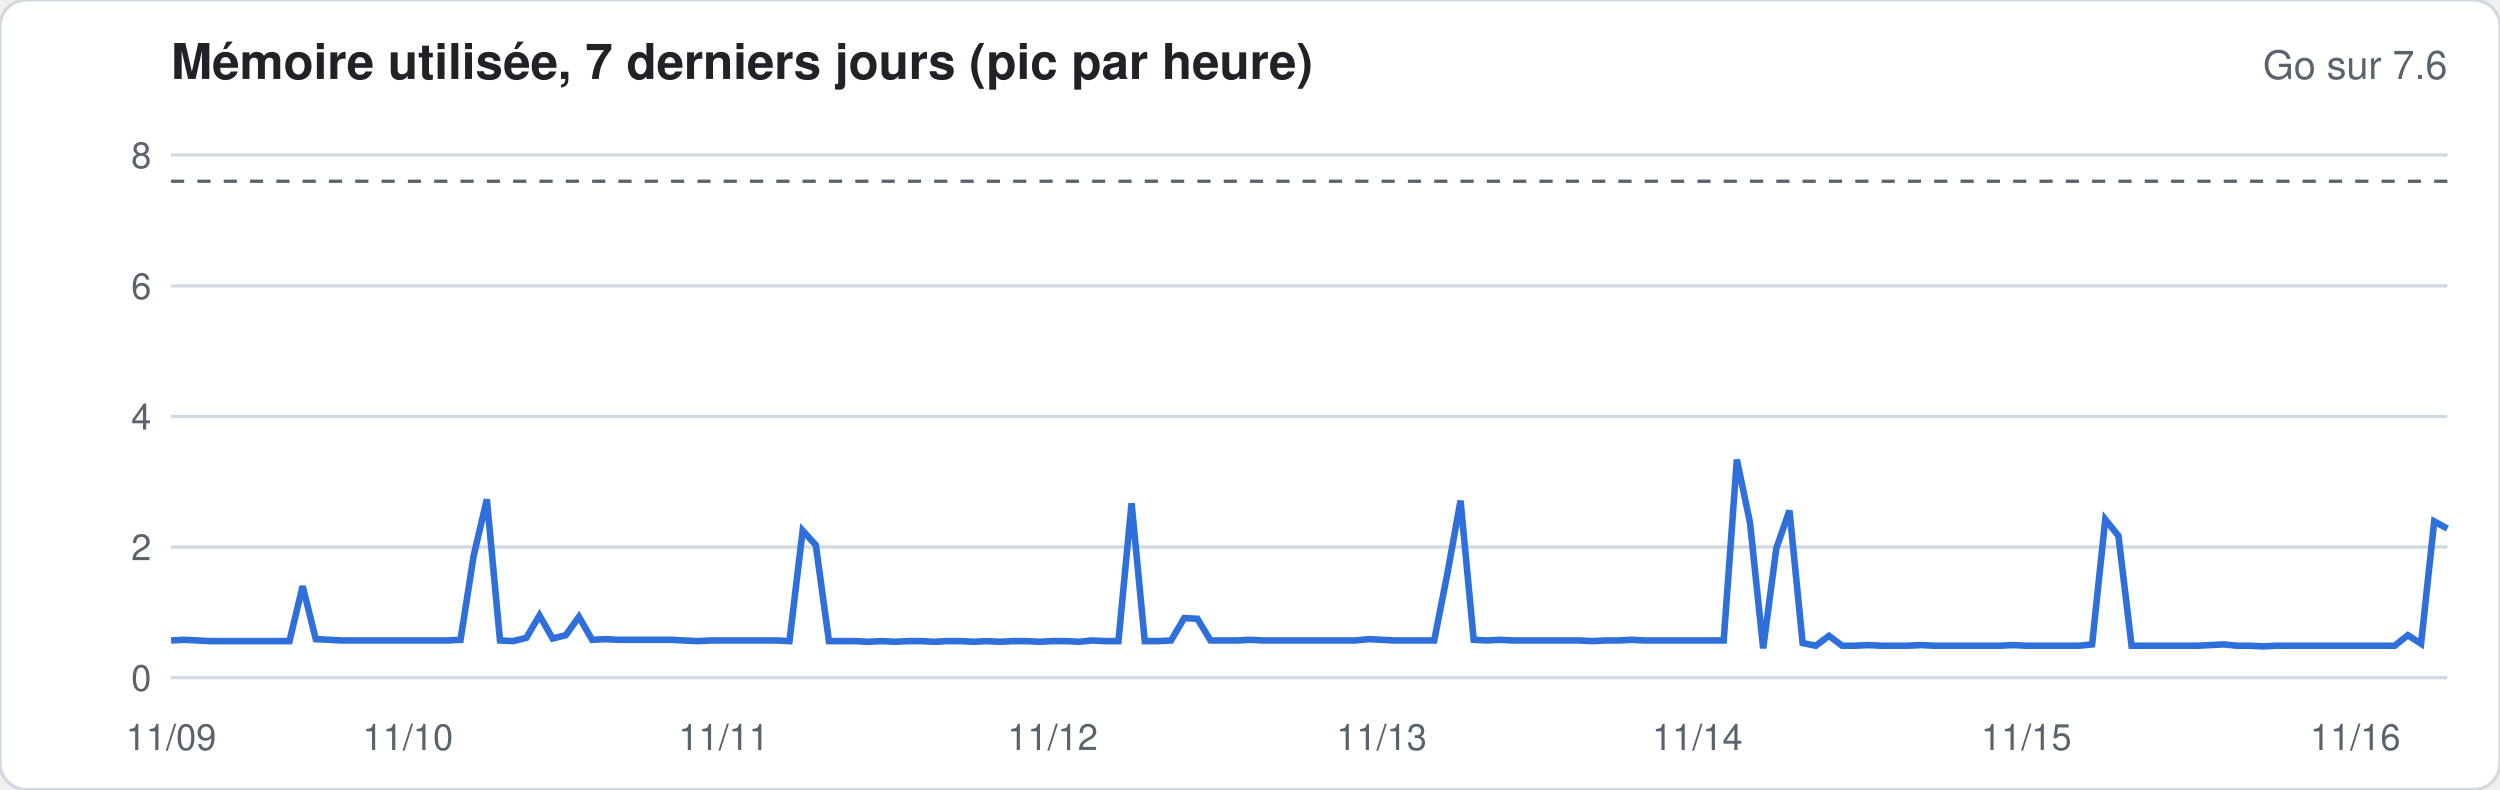
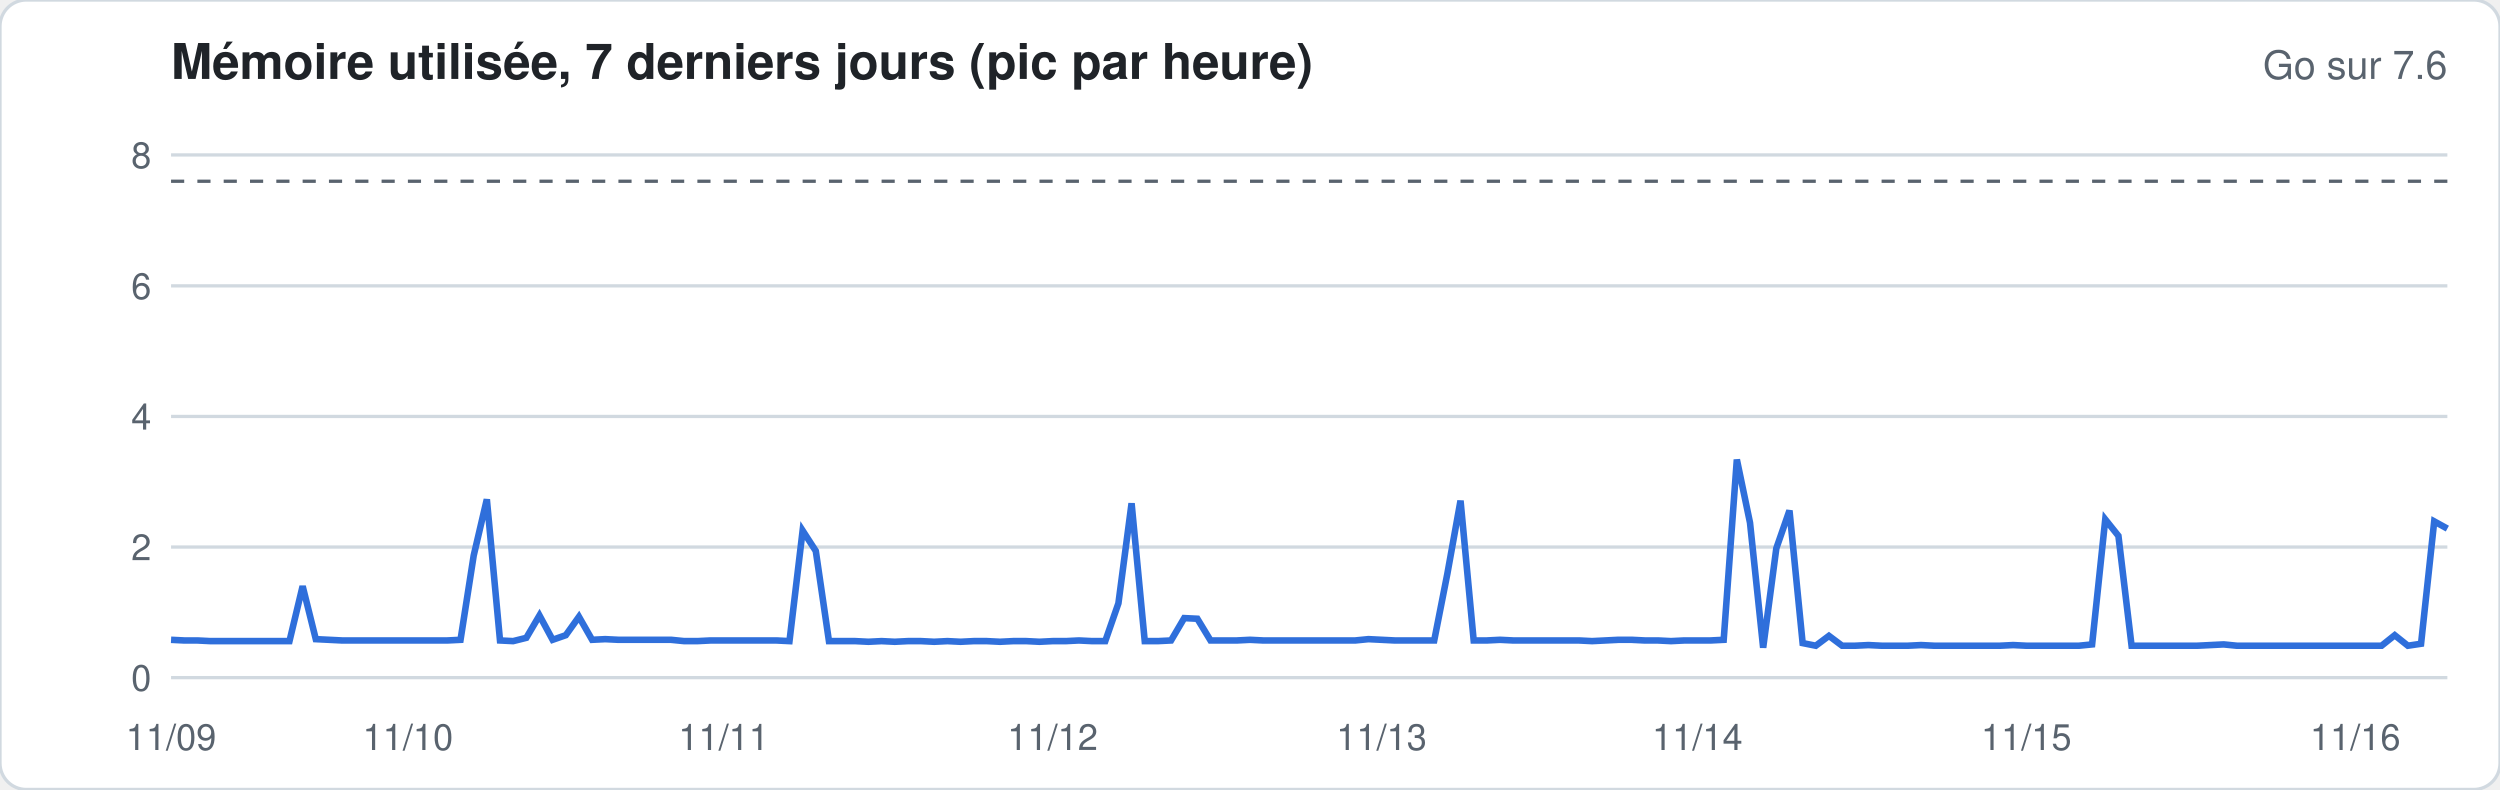
<svg xmlns="http://www.w3.org/2000/svg" width="760" height="240" viewBox="0 0 760 240" font-family="-apple-system,Segoe UI,Helvetica,Arial,sans-serif">
  <rect width="760" height="240" rx="8" fill="#ffffff" stroke="#d1d9e0" />
  <text x="52" y="24" font-size="15" font-weight="600" fill="#1f2328">Mémoire utilisée, 7 derniers jours (pic par heure)</text>
  <text x="744" y="24" font-size="12" fill="#59636e" text-anchor="end">Go sur 7.6</text>
  <line x1="52" x2="744" y1="206.0" y2="206.0" stroke="#d1d9e0" stroke-width="1" />
  <text x="46" y="210.0" font-size="11" fill="#59636e" text-anchor="end">0</text>
  <line x1="52" x2="744" y1="166.3" y2="166.3" stroke="#d1d9e0" stroke-width="1" />
  <text x="46" y="170.3" font-size="11" fill="#59636e" text-anchor="end">2</text>
  <line x1="52" x2="744" y1="126.6" y2="126.6" stroke="#d1d9e0" stroke-width="1" />
  <text x="46" y="130.6" font-size="11" fill="#59636e" text-anchor="end">4</text>
  <line x1="52" x2="744" y1="86.9" y2="86.9" stroke="#d1d9e0" stroke-width="1" />
  <text x="46" y="90.9" font-size="11" fill="#59636e" text-anchor="end">6</text>
  <line x1="52" x2="744" y1="47.1" y2="47.1" stroke="#d1d9e0" stroke-width="1" />
  <text x="46" y="51.1" font-size="11" fill="#59636e" text-anchor="end">8</text>
  <line x1="52" x2="744" y1="55.1" y2="55.1" stroke="#59636e" stroke-dasharray="4 4" />
-   <polyline fill="none" stroke="#2f6fdb" stroke-width="2" points="52.0,194.7 56.0,194.5 60.0,194.7 64.0,194.9 68.0,194.9 72.0,194.9 76.0,194.9 80.0,194.9 84.0,194.9 88.0,194.9 92.0,178.2 96.0,194.3 100.0,194.5 104.0,194.7 108.0,194.7 112.0,194.7 116.0,194.7 120.0,194.7 124.0,194.7 128.0,194.7 132.0,194.7 136.0,194.7 140.0,194.5 144.0,168.9 148.0,151.8 152.0,194.7 156.0,194.9 160.0,193.9 164.0,187.1 168.0,194.1 172.0,193.1 176.0,187.5 180.0,194.5 184.0,194.3 188.0,194.5 192.0,194.5 196.0,194.5 200.0,194.5 204.0,194.5 208.0,194.7 212.0,194.9 216.0,194.7 220.0,194.7 224.0,194.7 228.0,194.7 232.0,194.7 236.0,194.7 240.0,194.9 244.0,161.3 248.0,165.7 252.0,194.9 256.0,194.9 260.0,194.9 264.0,195.1 268.0,194.9 272.0,195.1 276.0,194.9 280.0,194.9 284.0,195.1 288.0,194.9 292.0,194.9 296.0,195.1 300.0,194.9 304.0,195.1 308.0,194.9 312.0,194.9 316.0,195.1 320.0,194.9 324.0,194.9 328.0,195.1 332.0,194.7 336.0,194.9 340.0,194.9 344.0,153.0 348.0,194.9 352.0,194.9 356.0,194.7 360.0,187.9 364.0,188.1 368.0,194.7 372.0,194.7 376.0,194.7 380.0,194.5 384.0,194.7 388.0,194.7 392.0,194.7 396.0,194.7 400.0,194.7 404.0,194.7 408.0,194.7 412.0,194.7 416.0,194.3 420.0,194.5 424.0,194.7 428.0,194.7 432.0,194.7 436.0,194.7 440.0,174.4 444.0,152.2 448.0,194.5 452.0,194.7 456.0,194.5 460.0,194.7 464.0,194.7 468.0,194.7 472.0,194.7 476.0,194.7 480.0,194.7 484.0,194.9 488.0,194.7 492.0,194.7 496.0,194.5 500.0,194.7 504.0,194.7 508.0,194.7 512.0,194.7 516.0,194.7 520.0,194.7 524.0,194.7 528.0,139.7 532.0,158.9 536.0,197.1 540.0,166.7 544.0,155.2 548.0,195.5 552.0,196.3 556.0,193.3 560.0,196.3 564.0,196.3 568.0,196.1 572.0,196.3 576.0,196.3 580.0,196.3 584.0,196.1 588.0,196.3 592.0,196.3 596.0,196.3 600.0,196.3 604.0,196.3 608.0,196.3 612.0,196.1 616.0,196.3 620.0,196.3 624.0,196.3 628.0,196.3 632.0,196.3 636.0,195.9 640.0,157.9 644.0,162.9 648.0,196.3 652.0,196.3 656.0,196.3 660.0,196.3 664.0,196.3 668.0,196.3 672.0,196.1 676.0,195.9 680.0,196.3 684.0,196.3 688.0,196.5 692.0,196.3 696.0,196.3 700.0,196.3 704.0,196.3 708.0,196.3 712.0,196.3 716.0,196.3 720.0,196.3 724.0,196.3 728.0,196.3 732.0,193.1 736.0,195.7 740.0,158.5 744.0,160.7" />
+   <polyline fill="none" stroke="#2f6fdb" stroke-width="2" points="52.0,194.5 56.0,194.7 60.0,194.7 64.0,194.9 68.0,194.9 72.0,194.9 76.0,194.9 80.0,194.9 84.0,194.9 88.0,194.9 92.0,178.2 96.0,194.3 100.0,194.5 104.0,194.7 108.0,194.7 112.0,194.7 116.0,194.7 120.0,194.7 124.0,194.7 128.0,194.7 132.0,194.7 136.0,194.7 140.0,194.5 144.0,168.9 148.0,151.8 152.0,194.7 156.0,194.9 160.0,193.9 164.0,187.1 168.0,194.5 172.0,193.1 176.0,187.5 180.0,194.5 184.0,194.3 188.0,194.5 192.0,194.5 196.0,194.5 200.0,194.5 204.0,194.5 208.0,194.9 212.0,194.9 216.0,194.7 220.0,194.7 224.0,194.7 228.0,194.7 232.0,194.7 236.0,194.7 240.0,194.9 244.0,161.3 248.0,167.5 252.0,194.9 256.0,194.9 260.0,194.9 264.0,195.1 268.0,194.9 272.0,195.1 276.0,194.9 280.0,194.9 284.0,195.1 288.0,194.9 292.0,195.1 296.0,194.9 300.0,194.9 304.0,195.1 308.0,194.9 312.0,194.9 316.0,195.1 320.0,194.9 324.0,194.9 328.0,194.7 332.0,194.9 336.0,194.9 340.0,183.4 344.0,153.0 348.0,194.9 352.0,194.9 356.0,194.7 360.0,187.9 364.0,188.1 368.0,194.7 372.0,194.7 376.0,194.7 380.0,194.5 384.0,194.7 388.0,194.7 392.0,194.7 396.0,194.7 400.0,194.7 404.0,194.7 408.0,194.7 412.0,194.7 416.0,194.3 420.0,194.5 424.0,194.7 428.0,194.7 432.0,194.7 436.0,194.7 440.0,174.4 444.0,152.2 448.0,194.7 452.0,194.7 456.0,194.5 460.0,194.7 464.0,194.7 468.0,194.7 472.0,194.7 476.0,194.7 480.0,194.7 484.0,194.9 488.0,194.7 492.0,194.5 496.0,194.5 500.0,194.7 504.0,194.7 508.0,194.9 512.0,194.7 516.0,194.7 520.0,194.7 524.0,194.5 528.0,139.7 532.0,158.9 536.0,196.9 540.0,166.7 544.0,155.2 548.0,195.5 552.0,196.3 556.0,193.3 560.0,196.3 564.0,196.3 568.0,196.1 572.0,196.3 576.0,196.3 580.0,196.3 584.0,196.1 588.0,196.3 592.0,196.3 596.0,196.3 600.0,196.3 604.0,196.3 608.0,196.3 612.0,196.1 616.0,196.3 620.0,196.3 624.0,196.3 628.0,196.3 632.0,196.3 636.0,195.9 640.0,157.9 644.0,162.9 648.0,196.3 652.0,196.3 656.0,196.3 660.0,196.3 664.0,196.3 668.0,196.3 672.0,196.1 676.0,195.9 680.0,196.3 684.0,196.3 688.0,196.3 692.0,196.3 696.0,196.3 700.0,196.3 704.0,196.3 708.0,196.3 712.0,196.3 716.0,196.3 720.0,196.3 724.0,196.3 728.0,193.1 732.0,196.3 736.0,195.7 740.0,158.5 744.0,160.7" />
  <text x="52.0" y="228" font-size="11" fill="#59636e" text-anchor="middle">11/09</text>
  <text x="124.0" y="228" font-size="11" fill="#59636e" text-anchor="middle">11/10</text>
  <text x="220.0" y="228" font-size="11" fill="#59636e" text-anchor="middle">11/11</text>
  <text x="320.0" y="228" font-size="11" fill="#59636e" text-anchor="middle">11/12</text>
  <text x="420.0" y="228" font-size="11" fill="#59636e" text-anchor="middle">11/13</text>
  <text x="516.0" y="228" font-size="11" fill="#59636e" text-anchor="middle">11/14</text>
  <text x="616.0" y="228" font-size="11" fill="#59636e" text-anchor="middle">11/15</text>
  <text x="716.0" y="228" font-size="11" fill="#59636e" text-anchor="middle">11/16</text>
</svg>
